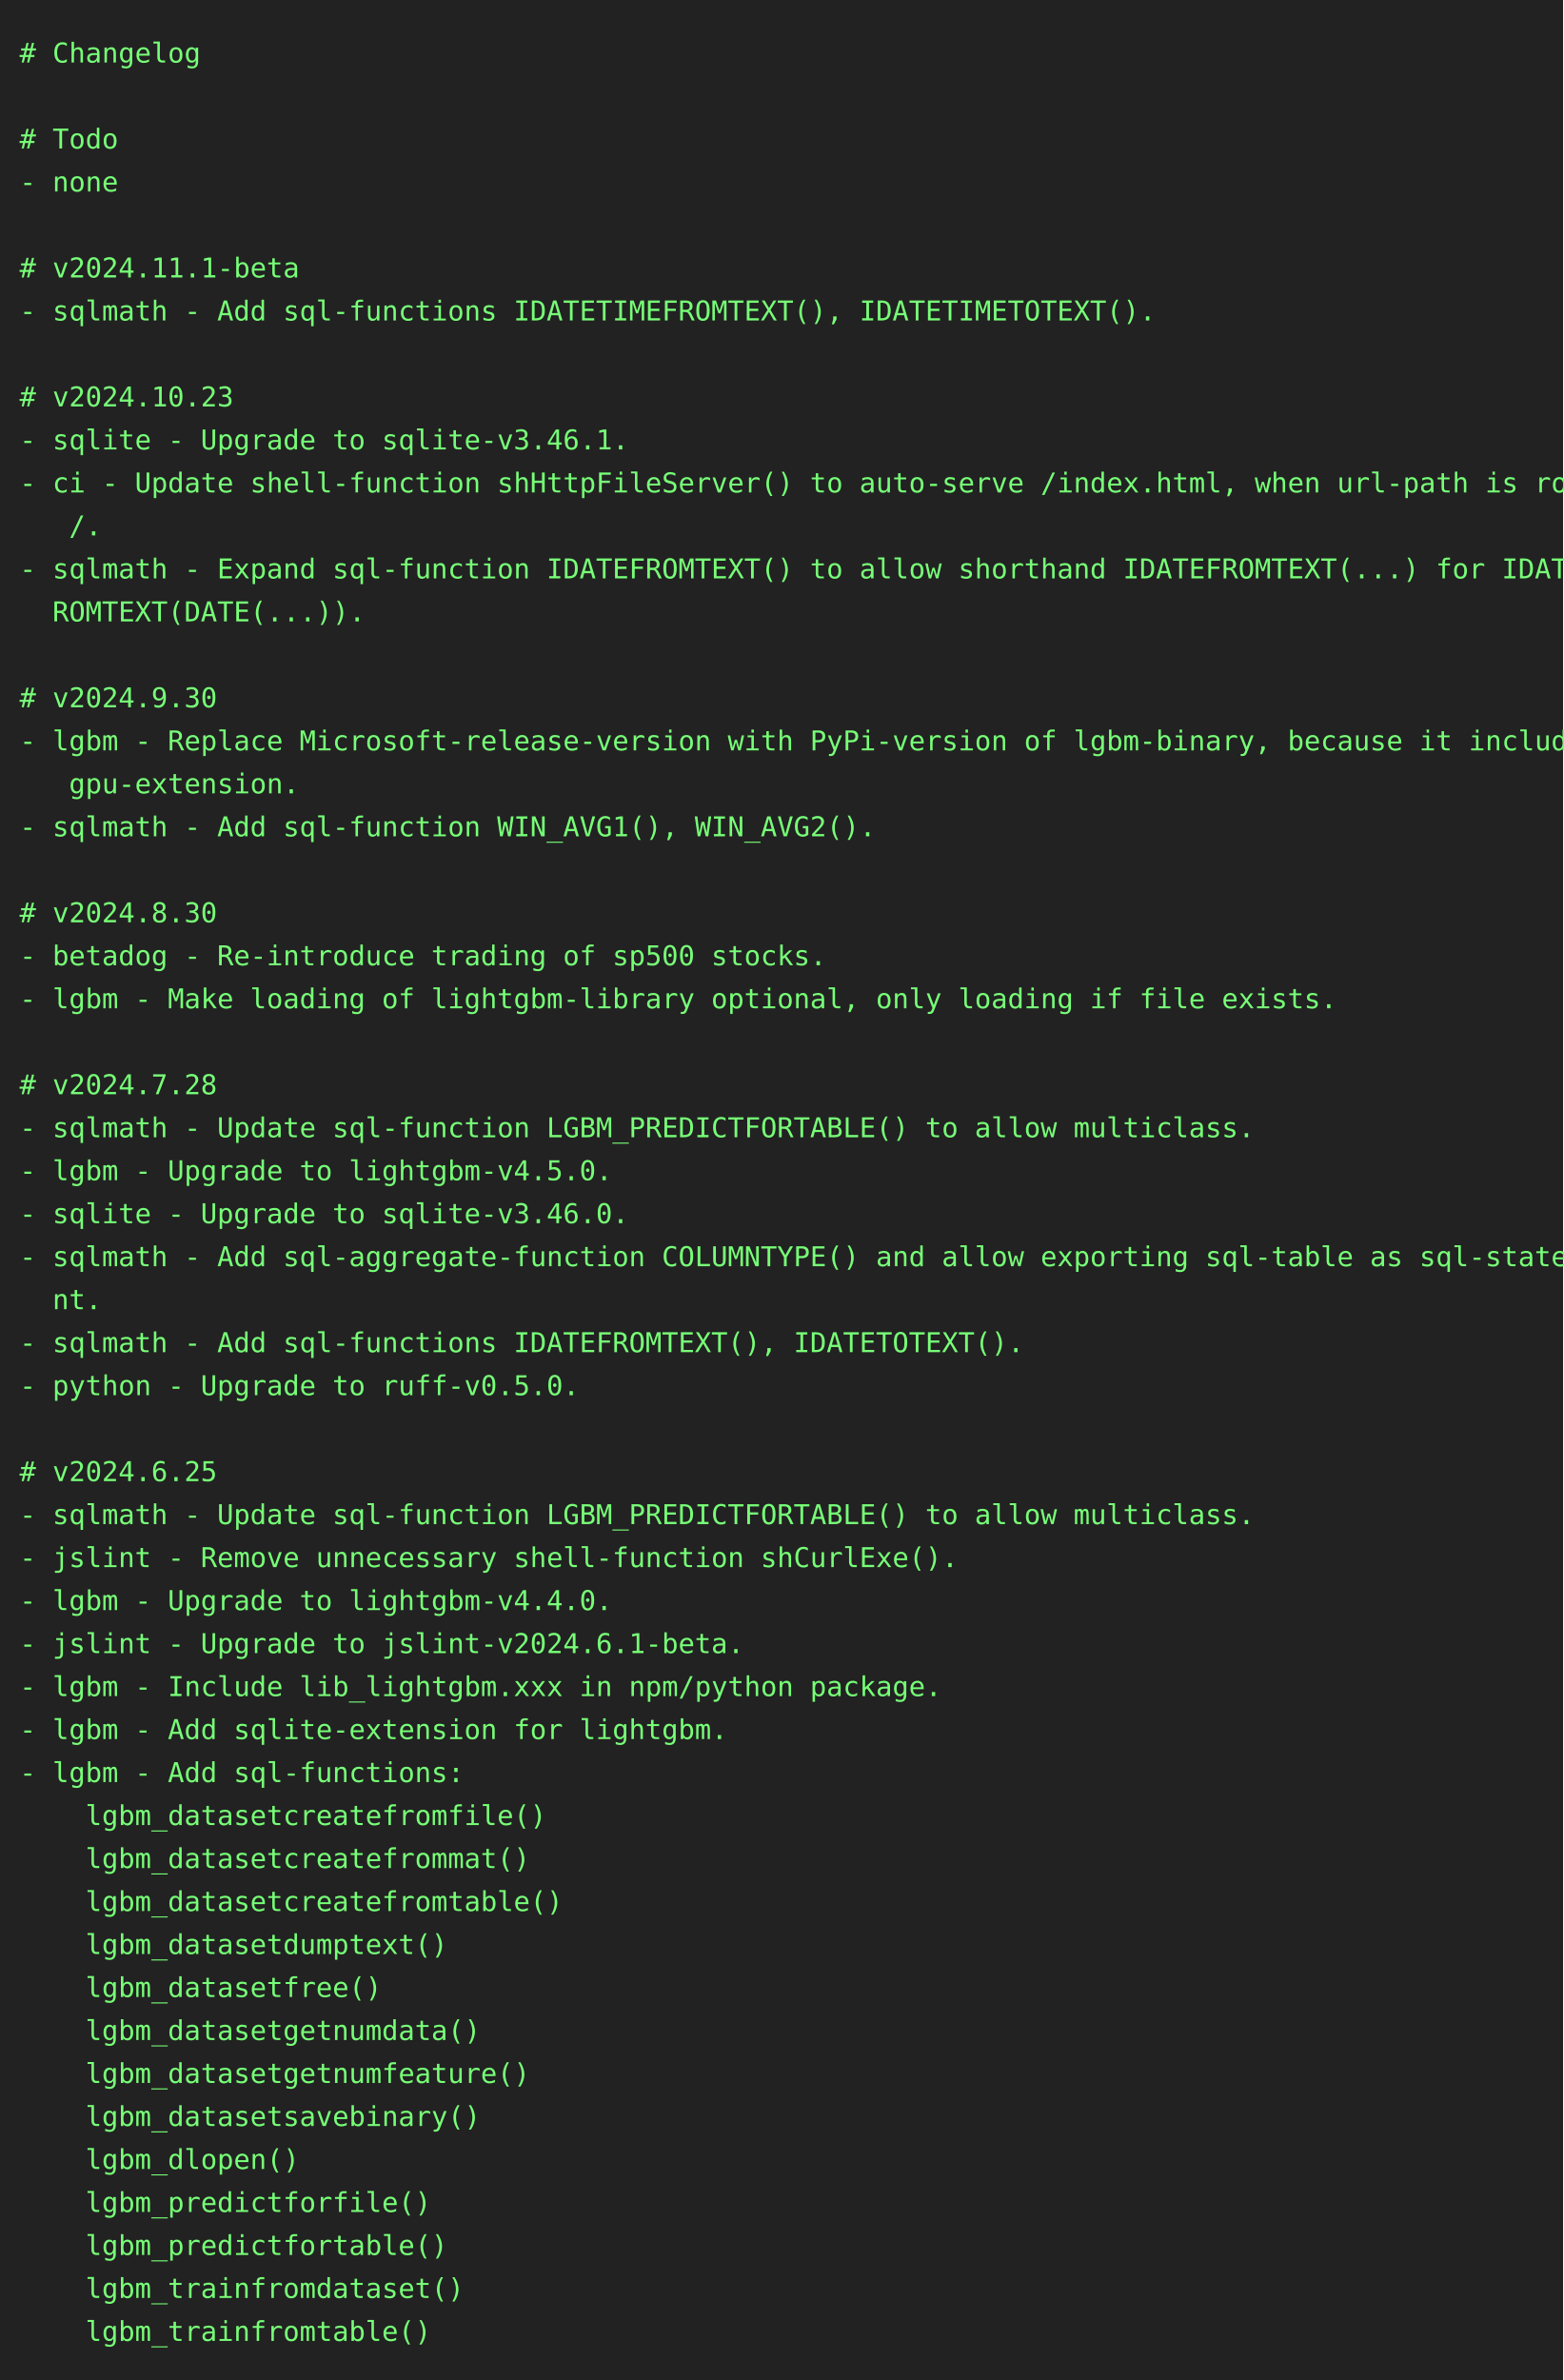
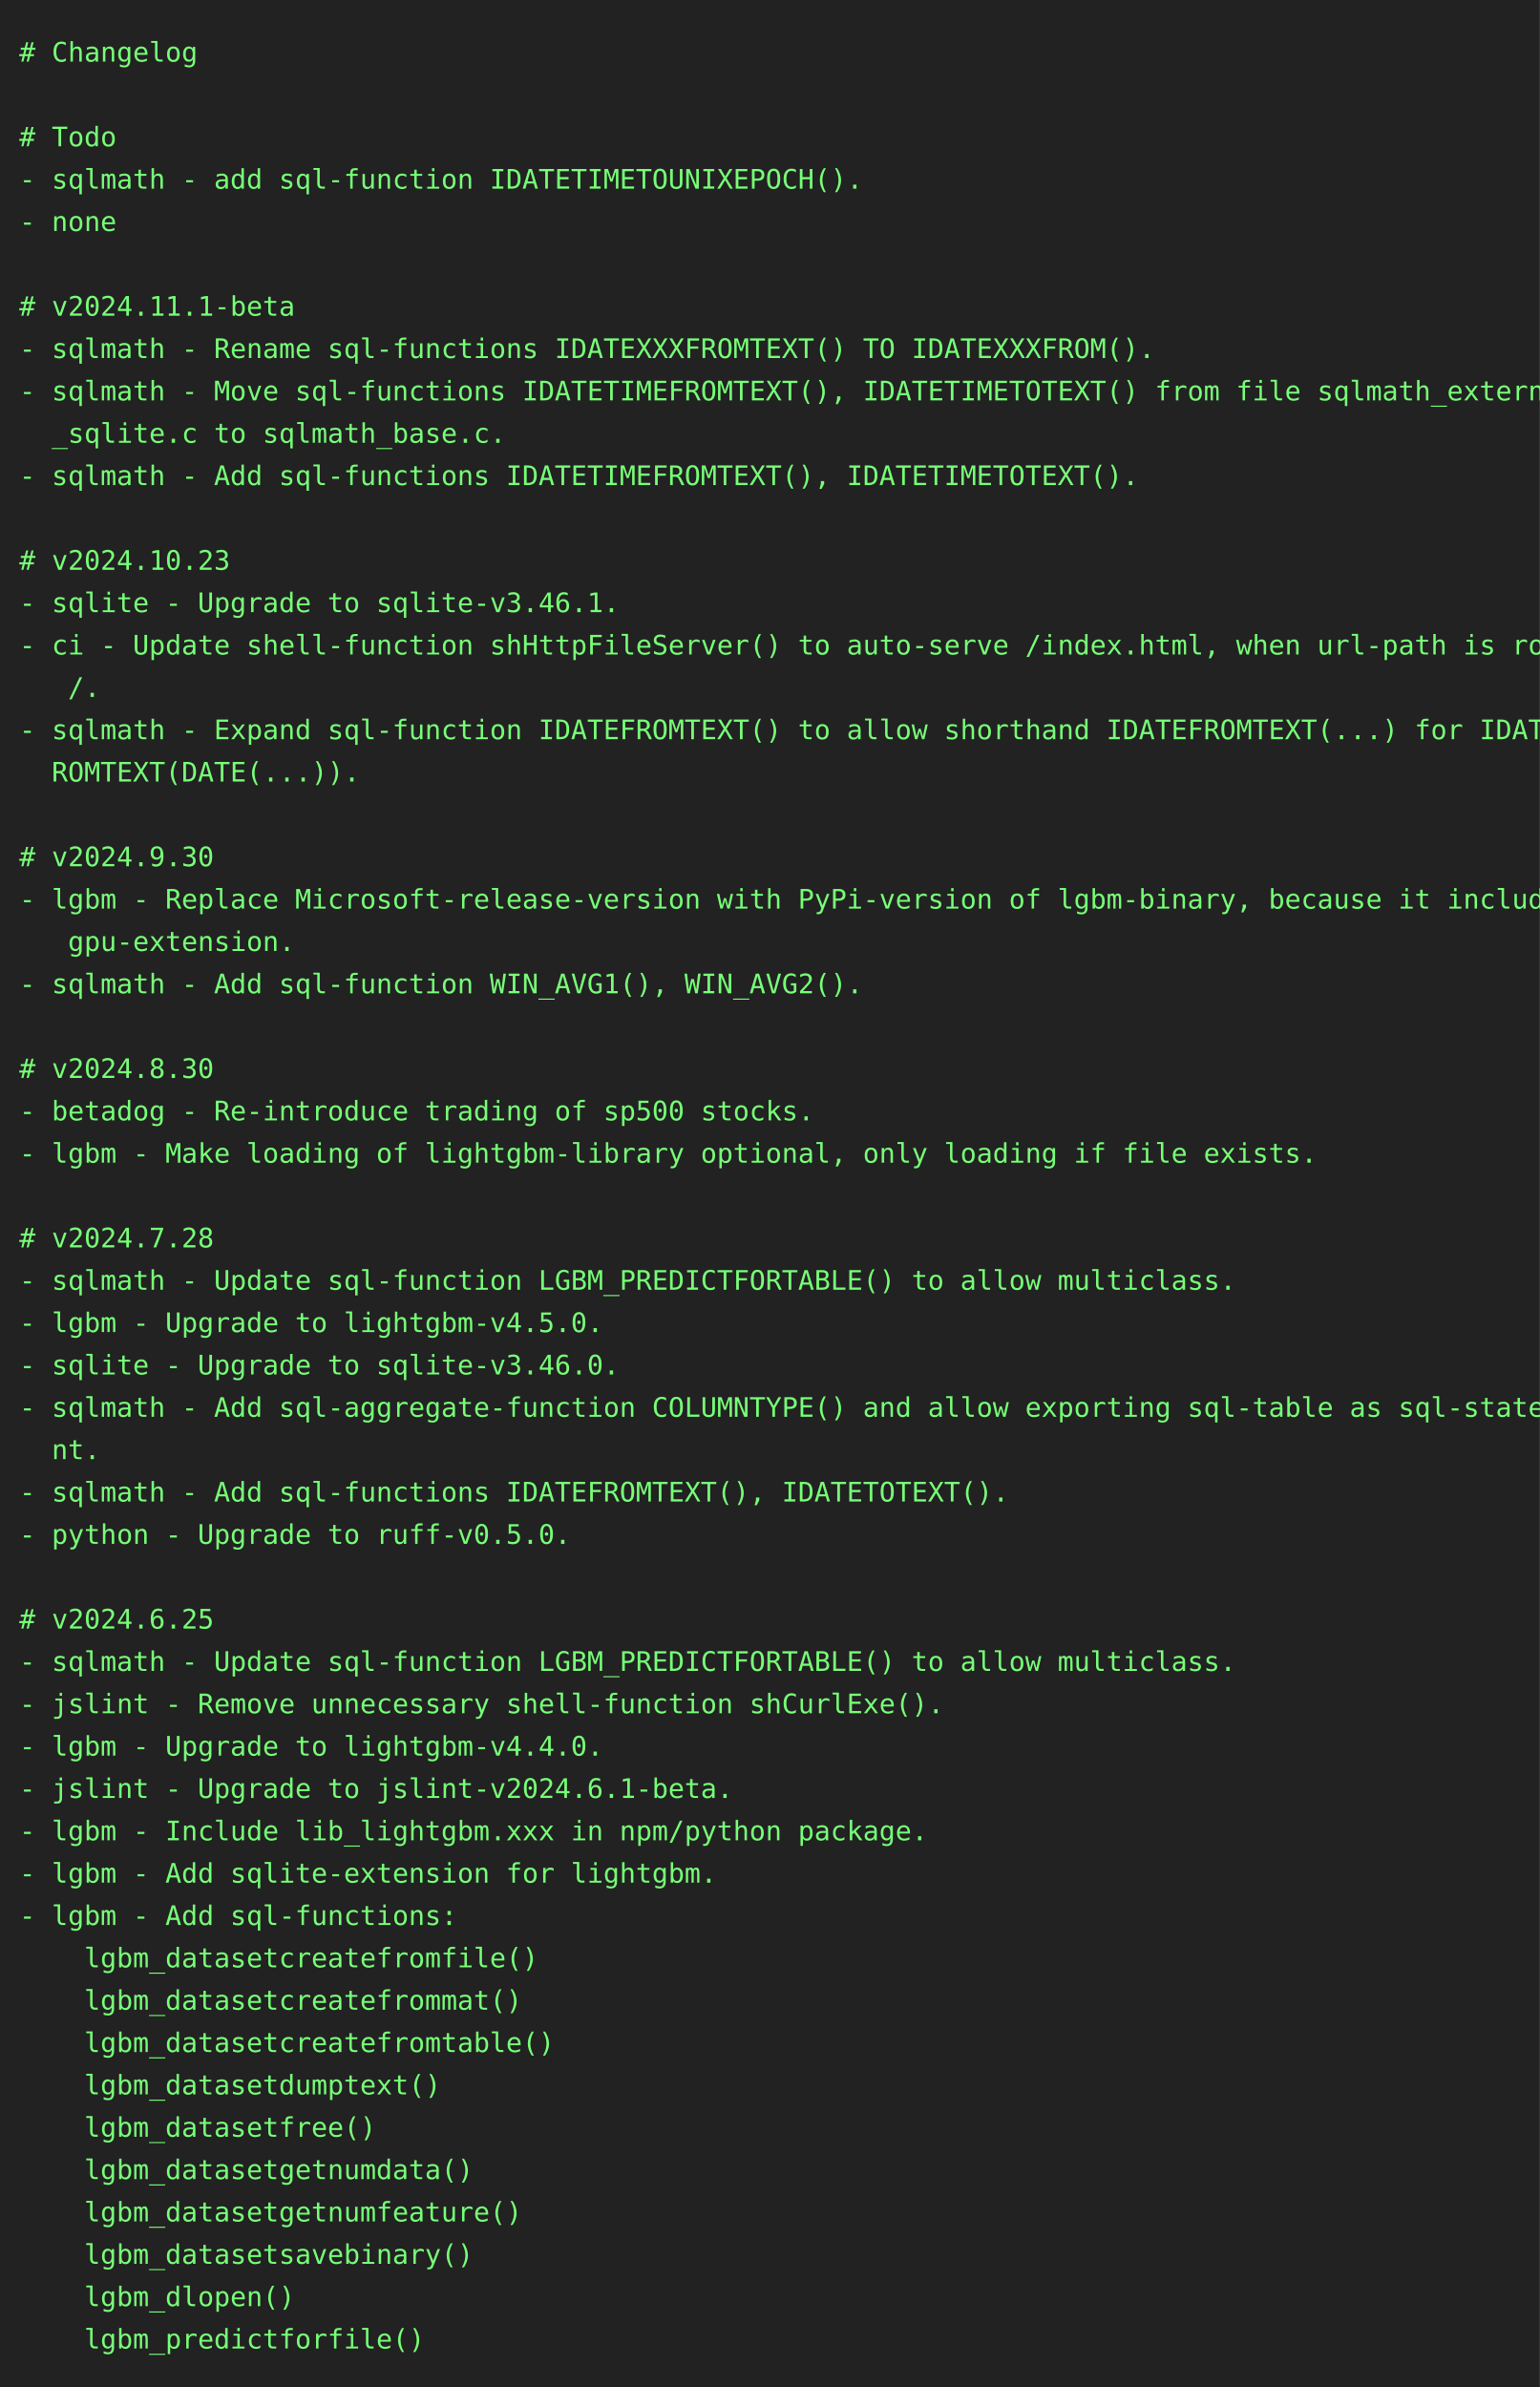
- <svg xmlns="http://www.w3.org/2000/svg" height="1218" width="800">
-   <rect height="1218" fill="#222" width="800" />
+ <svg xmlns="http://www.w3.org/2000/svg" height="1240" width="800">
+   <rect height="1240" fill="#222" width="800" />
  <text fill="#7f7" font-family="consolas, menlo, monospace" font-size="14" xml:space="preserve">
    <tspan lengthAdjust="spacingAndGlyphs" textLength="768" x="10" y="32"># Changelog                                                                                      </tspan>
    <tspan lengthAdjust="spacingAndGlyphs" textLength="768" x="10" y="54">                                                                                                 </tspan>
    <tspan lengthAdjust="spacingAndGlyphs" textLength="768" x="10" y="76"># Todo                                                                                           </tspan>
-     <tspan lengthAdjust="spacingAndGlyphs" textLength="768" x="10" y="98">- none                                                                                           </tspan>
-     <tspan lengthAdjust="spacingAndGlyphs" textLength="768" x="10" y="120">                                                                                                 </tspan>
-     <tspan lengthAdjust="spacingAndGlyphs" textLength="768" x="10" y="142"># v2024.11.1-beta                                                                                </tspan>
-     <tspan lengthAdjust="spacingAndGlyphs" textLength="768" x="10" y="164">- sqlmath - Add sql-functions IDATETIMEFROMTEXT(), IDATETIMETOTEXT().                            </tspan>
-     <tspan lengthAdjust="spacingAndGlyphs" textLength="768" x="10" y="186">                                                                                                 </tspan>
-     <tspan lengthAdjust="spacingAndGlyphs" textLength="768" x="10" y="208"># v2024.10.23                                                                                    </tspan>
-     <tspan lengthAdjust="spacingAndGlyphs" textLength="768" x="10" y="230">- sqlite - Upgrade to sqlite-v3.46.1.                                                            </tspan>
-     <tspan lengthAdjust="spacingAndGlyphs" textLength="768" x="10" y="252">- ci - Update shell-function shHttpFileServer() to auto-serve /index.html, when url-path is root\</tspan>
-     <tspan lengthAdjust="spacingAndGlyphs" textLength="768" x="10" y="274">   /.                                                                                            </tspan>
-     <tspan lengthAdjust="spacingAndGlyphs" textLength="768" x="10" y="296">- sqlmath - Expand sql-function IDATEFROMTEXT() to allow shorthand IDATEFROMTEXT(...) for IDATEF\</tspan>
-     <tspan lengthAdjust="spacingAndGlyphs" textLength="768" x="10" y="318">  ROMTEXT(DATE(...)).                                                                            </tspan>
-     <tspan lengthAdjust="spacingAndGlyphs" textLength="768" x="10" y="340">                                                                                                 </tspan>
-     <tspan lengthAdjust="spacingAndGlyphs" textLength="768" x="10" y="362"># v2024.9.30                                                                                     </tspan>
-     <tspan lengthAdjust="spacingAndGlyphs" textLength="768" x="10" y="384">- lgbm - Replace Microsoft-release-version with PyPi-version of lgbm-binary, because it includes\</tspan>
-     <tspan lengthAdjust="spacingAndGlyphs" textLength="768" x="10" y="406">   gpu-extension.                                                                                </tspan>
-     <tspan lengthAdjust="spacingAndGlyphs" textLength="768" x="10" y="428">- sqlmath - Add sql-function WIN_AVG1(), WIN_AVG2().                                             </tspan>
-     <tspan lengthAdjust="spacingAndGlyphs" textLength="768" x="10" y="450">                                                                                                 </tspan>
-     <tspan lengthAdjust="spacingAndGlyphs" textLength="768" x="10" y="472"># v2024.8.30                                                                                     </tspan>
-     <tspan lengthAdjust="spacingAndGlyphs" textLength="768" x="10" y="494">- betadog - Re-introduce trading of sp500 stocks.                                                </tspan>
-     <tspan lengthAdjust="spacingAndGlyphs" textLength="768" x="10" y="516">- lgbm - Make loading of lightgbm-library optional, only loading if file exists.                 </tspan>
+     <tspan lengthAdjust="spacingAndGlyphs" textLength="768" x="10" y="98">- sqlmath - add sql-function IDATETIMETOUNIXEPOCH().                                             </tspan>
+     <tspan lengthAdjust="spacingAndGlyphs" textLength="768" x="10" y="120">- none                                                                                           </tspan>
+     <tspan lengthAdjust="spacingAndGlyphs" textLength="768" x="10" y="142">                                                                                                 </tspan>
+     <tspan lengthAdjust="spacingAndGlyphs" textLength="768" x="10" y="164"># v2024.11.1-beta                                                                                </tspan>
+     <tspan lengthAdjust="spacingAndGlyphs" textLength="768" x="10" y="186">- sqlmath - Rename sql-functions IDATEXXXFROMTEXT() TO IDATEXXXFROM().                           </tspan>
+     <tspan lengthAdjust="spacingAndGlyphs" textLength="768" x="10" y="208">- sqlmath - Move sql-functions IDATETIMEFROMTEXT(), IDATETIMETOTEXT() from file sqlmath_external\</tspan>
+     <tspan lengthAdjust="spacingAndGlyphs" textLength="768" x="10" y="230">  _sqlite.c to sqlmath_base.c.                                                                   </tspan>
+     <tspan lengthAdjust="spacingAndGlyphs" textLength="768" x="10" y="252">- sqlmath - Add sql-functions IDATETIMEFROMTEXT(), IDATETIMETOTEXT().                            </tspan>
+     <tspan lengthAdjust="spacingAndGlyphs" textLength="768" x="10" y="274">                                                                                                 </tspan>
+     <tspan lengthAdjust="spacingAndGlyphs" textLength="768" x="10" y="296"># v2024.10.23                                                                                    </tspan>
+     <tspan lengthAdjust="spacingAndGlyphs" textLength="768" x="10" y="318">- sqlite - Upgrade to sqlite-v3.46.1.                                                            </tspan>
+     <tspan lengthAdjust="spacingAndGlyphs" textLength="768" x="10" y="340">- ci - Update shell-function shHttpFileServer() to auto-serve /index.html, when url-path is root\</tspan>
+     <tspan lengthAdjust="spacingAndGlyphs" textLength="768" x="10" y="362">   /.                                                                                            </tspan>
+     <tspan lengthAdjust="spacingAndGlyphs" textLength="768" x="10" y="384">- sqlmath - Expand sql-function IDATEFROMTEXT() to allow shorthand IDATEFROMTEXT(...) for IDATEF\</tspan>
+     <tspan lengthAdjust="spacingAndGlyphs" textLength="768" x="10" y="406">  ROMTEXT(DATE(...)).                                                                            </tspan>
+     <tspan lengthAdjust="spacingAndGlyphs" textLength="768" x="10" y="428">                                                                                                 </tspan>
+     <tspan lengthAdjust="spacingAndGlyphs" textLength="768" x="10" y="450"># v2024.9.30                                                                                     </tspan>
+     <tspan lengthAdjust="spacingAndGlyphs" textLength="768" x="10" y="472">- lgbm - Replace Microsoft-release-version with PyPi-version of lgbm-binary, because it includes\</tspan>
+     <tspan lengthAdjust="spacingAndGlyphs" textLength="768" x="10" y="494">   gpu-extension.                                                                                </tspan>
+     <tspan lengthAdjust="spacingAndGlyphs" textLength="768" x="10" y="516">- sqlmath - Add sql-function WIN_AVG1(), WIN_AVG2().                                             </tspan>
    <tspan lengthAdjust="spacingAndGlyphs" textLength="768" x="10" y="538">                                                                                                 </tspan>
-     <tspan lengthAdjust="spacingAndGlyphs" textLength="768" x="10" y="560"># v2024.7.28                                                                                     </tspan>
-     <tspan lengthAdjust="spacingAndGlyphs" textLength="768" x="10" y="582">- sqlmath - Update sql-function LGBM_PREDICTFORTABLE() to allow multiclass.                      </tspan>
-     <tspan lengthAdjust="spacingAndGlyphs" textLength="768" x="10" y="604">- lgbm - Upgrade to lightgbm-v4.5.0.                                                             </tspan>
-     <tspan lengthAdjust="spacingAndGlyphs" textLength="768" x="10" y="626">- sqlite - Upgrade to sqlite-v3.46.0.                                                            </tspan>
-     <tspan lengthAdjust="spacingAndGlyphs" textLength="768" x="10" y="648">- sqlmath - Add sql-aggregate-function COLUMNTYPE() and allow exporting sql-table as sql-stateme\</tspan>
-     <tspan lengthAdjust="spacingAndGlyphs" textLength="768" x="10" y="670">  nt.                                                                                            </tspan>
-     <tspan lengthAdjust="spacingAndGlyphs" textLength="768" x="10" y="692">- sqlmath - Add sql-functions IDATEFROMTEXT(), IDATETOTEXT().                                    </tspan>
-     <tspan lengthAdjust="spacingAndGlyphs" textLength="768" x="10" y="714">- python - Upgrade to ruff-v0.5.0.                                                               </tspan>
-     <tspan lengthAdjust="spacingAndGlyphs" textLength="768" x="10" y="736">                                                                                                 </tspan>
-     <tspan lengthAdjust="spacingAndGlyphs" textLength="768" x="10" y="758"># v2024.6.25                                                                                     </tspan>
-     <tspan lengthAdjust="spacingAndGlyphs" textLength="768" x="10" y="780">- sqlmath - Update sql-function LGBM_PREDICTFORTABLE() to allow multiclass.                      </tspan>
-     <tspan lengthAdjust="spacingAndGlyphs" textLength="768" x="10" y="802">- jslint - Remove unnecessary shell-function shCurlExe().                                        </tspan>
-     <tspan lengthAdjust="spacingAndGlyphs" textLength="768" x="10" y="824">- lgbm - Upgrade to lightgbm-v4.4.0.                                                             </tspan>
-     <tspan lengthAdjust="spacingAndGlyphs" textLength="768" x="10" y="846">- jslint - Upgrade to jslint-v2024.6.1-beta.                                                     </tspan>
-     <tspan lengthAdjust="spacingAndGlyphs" textLength="768" x="10" y="868">- lgbm - Include lib_lightgbm.xxx in npm/python package.                                         </tspan>
-     <tspan lengthAdjust="spacingAndGlyphs" textLength="768" x="10" y="890">- lgbm - Add sqlite-extension for lightgbm.                                                      </tspan>
-     <tspan lengthAdjust="spacingAndGlyphs" textLength="768" x="10" y="912">- lgbm - Add sql-functions:                                                                      </tspan>
-     <tspan lengthAdjust="spacingAndGlyphs" textLength="768" x="10" y="934">    lgbm_datasetcreatefromfile()                                                                 </tspan>
-     <tspan lengthAdjust="spacingAndGlyphs" textLength="768" x="10" y="956">    lgbm_datasetcreatefrommat()                                                                  </tspan>
-     <tspan lengthAdjust="spacingAndGlyphs" textLength="768" x="10" y="978">    lgbm_datasetcreatefromtable()                                                                </tspan>
-     <tspan lengthAdjust="spacingAndGlyphs" textLength="768" x="10" y="1000">    lgbm_datasetdumptext()                                                                       </tspan>
-     <tspan lengthAdjust="spacingAndGlyphs" textLength="768" x="10" y="1022">    lgbm_datasetfree()                                                                           </tspan>
-     <tspan lengthAdjust="spacingAndGlyphs" textLength="768" x="10" y="1044">    lgbm_datasetgetnumdata()                                                                     </tspan>
-     <tspan lengthAdjust="spacingAndGlyphs" textLength="768" x="10" y="1066">    lgbm_datasetgetnumfeature()                                                                  </tspan>
-     <tspan lengthAdjust="spacingAndGlyphs" textLength="768" x="10" y="1088">    lgbm_datasetsavebinary()                                                                     </tspan>
-     <tspan lengthAdjust="spacingAndGlyphs" textLength="768" x="10" y="1110">    lgbm_dlopen()                                                                                </tspan>
-     <tspan lengthAdjust="spacingAndGlyphs" textLength="768" x="10" y="1132">    lgbm_predictforfile()                                                                        </tspan>
-     <tspan lengthAdjust="spacingAndGlyphs" textLength="768" x="10" y="1154">    lgbm_predictfortable()                                                                       </tspan>
-     <tspan lengthAdjust="spacingAndGlyphs" textLength="768" x="10" y="1176">    lgbm_trainfromdataset()                                                                      </tspan>
-     <tspan lengthAdjust="spacingAndGlyphs" textLength="768" x="10" y="1198">    lgbm_trainfromtable()                                                                        </tspan>
+     <tspan lengthAdjust="spacingAndGlyphs" textLength="768" x="10" y="560"># v2024.8.30                                                                                     </tspan>
+     <tspan lengthAdjust="spacingAndGlyphs" textLength="768" x="10" y="582">- betadog - Re-introduce trading of sp500 stocks.                                                </tspan>
+     <tspan lengthAdjust="spacingAndGlyphs" textLength="768" x="10" y="604">- lgbm - Make loading of lightgbm-library optional, only loading if file exists.                 </tspan>
+     <tspan lengthAdjust="spacingAndGlyphs" textLength="768" x="10" y="626">                                                                                                 </tspan>
+     <tspan lengthAdjust="spacingAndGlyphs" textLength="768" x="10" y="648"># v2024.7.28                                                                                     </tspan>
+     <tspan lengthAdjust="spacingAndGlyphs" textLength="768" x="10" y="670">- sqlmath - Update sql-function LGBM_PREDICTFORTABLE() to allow multiclass.                      </tspan>
+     <tspan lengthAdjust="spacingAndGlyphs" textLength="768" x="10" y="692">- lgbm - Upgrade to lightgbm-v4.5.0.                                                             </tspan>
+     <tspan lengthAdjust="spacingAndGlyphs" textLength="768" x="10" y="714">- sqlite - Upgrade to sqlite-v3.46.0.                                                            </tspan>
+     <tspan lengthAdjust="spacingAndGlyphs" textLength="768" x="10" y="736">- sqlmath - Add sql-aggregate-function COLUMNTYPE() and allow exporting sql-table as sql-stateme\</tspan>
+     <tspan lengthAdjust="spacingAndGlyphs" textLength="768" x="10" y="758">  nt.                                                                                            </tspan>
+     <tspan lengthAdjust="spacingAndGlyphs" textLength="768" x="10" y="780">- sqlmath - Add sql-functions IDATEFROMTEXT(), IDATETOTEXT().                                    </tspan>
+     <tspan lengthAdjust="spacingAndGlyphs" textLength="768" x="10" y="802">- python - Upgrade to ruff-v0.5.0.                                                               </tspan>
+     <tspan lengthAdjust="spacingAndGlyphs" textLength="768" x="10" y="824">                                                                                                 </tspan>
+     <tspan lengthAdjust="spacingAndGlyphs" textLength="768" x="10" y="846"># v2024.6.25                                                                                     </tspan>
+     <tspan lengthAdjust="spacingAndGlyphs" textLength="768" x="10" y="868">- sqlmath - Update sql-function LGBM_PREDICTFORTABLE() to allow multiclass.                      </tspan>
+     <tspan lengthAdjust="spacingAndGlyphs" textLength="768" x="10" y="890">- jslint - Remove unnecessary shell-function shCurlExe().                                        </tspan>
+     <tspan lengthAdjust="spacingAndGlyphs" textLength="768" x="10" y="912">- lgbm - Upgrade to lightgbm-v4.4.0.                                                             </tspan>
+     <tspan lengthAdjust="spacingAndGlyphs" textLength="768" x="10" y="934">- jslint - Upgrade to jslint-v2024.6.1-beta.                                                     </tspan>
+     <tspan lengthAdjust="spacingAndGlyphs" textLength="768" x="10" y="956">- lgbm - Include lib_lightgbm.xxx in npm/python package.                                         </tspan>
+     <tspan lengthAdjust="spacingAndGlyphs" textLength="768" x="10" y="978">- lgbm - Add sqlite-extension for lightgbm.                                                      </tspan>
+     <tspan lengthAdjust="spacingAndGlyphs" textLength="768" x="10" y="1000">- lgbm - Add sql-functions:                                                                      </tspan>
+     <tspan lengthAdjust="spacingAndGlyphs" textLength="768" x="10" y="1022">    lgbm_datasetcreatefromfile()                                                                 </tspan>
+     <tspan lengthAdjust="spacingAndGlyphs" textLength="768" x="10" y="1044">    lgbm_datasetcreatefrommat()                                                                  </tspan>
+     <tspan lengthAdjust="spacingAndGlyphs" textLength="768" x="10" y="1066">    lgbm_datasetcreatefromtable()                                                                </tspan>
+     <tspan lengthAdjust="spacingAndGlyphs" textLength="768" x="10" y="1088">    lgbm_datasetdumptext()                                                                       </tspan>
+     <tspan lengthAdjust="spacingAndGlyphs" textLength="768" x="10" y="1110">    lgbm_datasetfree()                                                                           </tspan>
+     <tspan lengthAdjust="spacingAndGlyphs" textLength="768" x="10" y="1132">    lgbm_datasetgetnumdata()                                                                     </tspan>
+     <tspan lengthAdjust="spacingAndGlyphs" textLength="768" x="10" y="1154">    lgbm_datasetgetnumfeature()                                                                  </tspan>
+     <tspan lengthAdjust="spacingAndGlyphs" textLength="768" x="10" y="1176">    lgbm_datasetsavebinary()                                                                     </tspan>
+     <tspan lengthAdjust="spacingAndGlyphs" textLength="768" x="10" y="1198">    lgbm_dlopen()                                                                                </tspan>
+     <tspan lengthAdjust="spacingAndGlyphs" textLength="768" x="10" y="1220">    lgbm_predictforfile()                                                                        </tspan>
  </text>
</svg>
